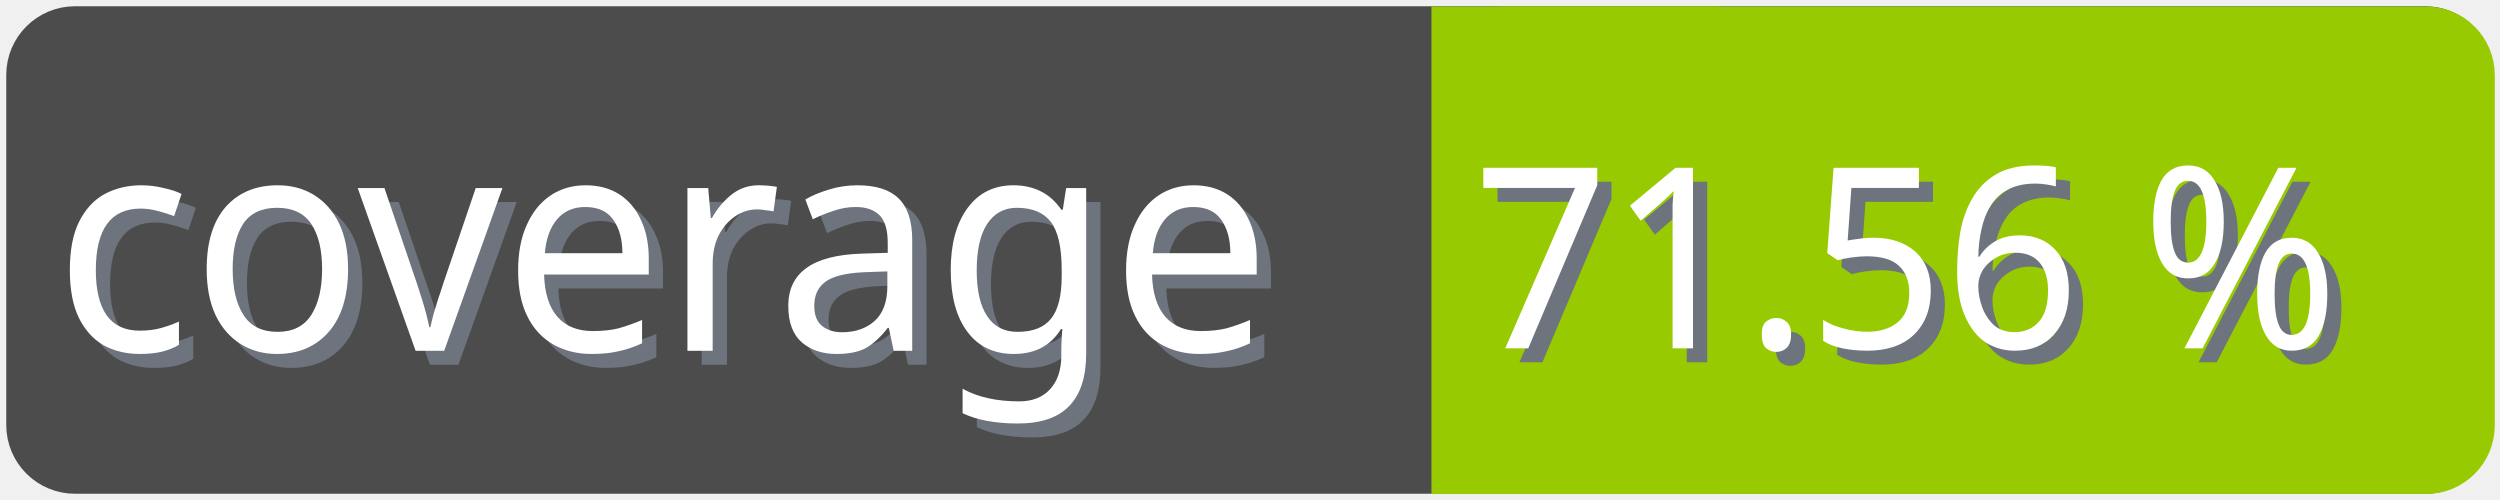
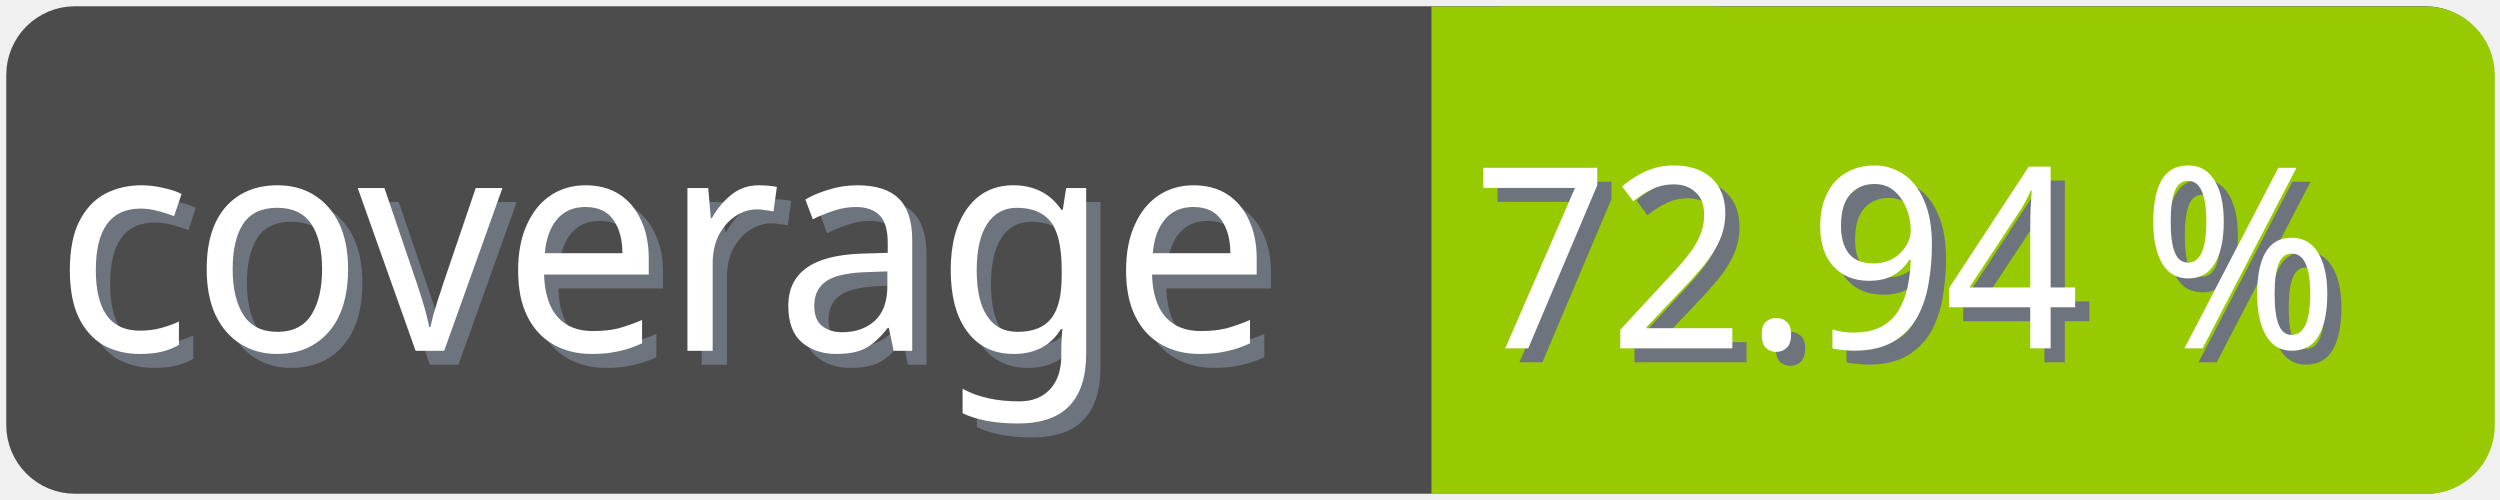
<svg xmlns="http://www.w3.org/2000/svg" width="100" height="20">
  <g>
    <rect fill="none" id="canvas_background" height="22" width="102" y="-1" x="-1" />
  </g>
  <g>
    <rect rx="2" id="svg_1" height="18" width="98" y="1" x="1" stroke-width="1.5" stroke="#4c4c4c" fill="#4c4c4c" />
    <text transform="matrix(0.95, 0, 0, 1.01133, 0.0809801, -0.0237383)" font-weight="normal" xml:space="preserve" text-anchor="start" font-family="'Trebuchet MS', Gadget, sans-serif" font-size="12" id="svg_8" y="14.45" x="2.8" stroke-width="0" stroke="#4c4c4c" fill="#6e747d">coverage</text>
    <text transform="matrix(0.95, 0, 0, 1.01133, 0.0809801, -0.0237383)" font-weight="normal" xml:space="preserve" text-anchor="start" font-family="'Trebuchet MS', Gadget, sans-serif" font-size="12" id="svg_3" y="13.9" x="2.2" stroke-width="0" stroke="#4c4c4c" fill="#ffffff">coverage</text>
    <rect rx="2" id="svg_5" height="18" width="40.905" y="1.011" x="58.137" stroke-width="1.5" stroke="#97ca00" fill="#97ca00" />
    <rect id="svg_7" height="18" width="10" y="1.011" x="58.008" stroke-width="1.5" stroke="#97ca00" fill="#97ca00" />
-     <text transform="matrix(0.95, 0, 0, 1.01133, 0.0809801, -0.0237383)" font-weight="normal" xml:space="preserve" text-anchor="end" font-family="'Trebuchet MS', Gadget, sans-serif" font-size="10" id="svg_10" y="14.35" x="99" stroke-width="0" stroke="#4c4c4c" fill="#6e747d">71.56 %</text>
-     <text transform="matrix(0.95, 0, 0, 1.01133, 0.0809801, -0.0237383)" font-weight="normal" xml:space="preserve" text-anchor="end" font-family="'Trebuchet MS', Gadget, sans-serif" font-size="10" id="svg_9" y="13.8" x="98.4" stroke-width="0" stroke="#4c4c4c" fill="#ffffff">71.56 %</text>
+     <text transform="matrix(0.95, 0, 0, 1.01133, 0.0809801, -0.0237383)" font-weight="normal" xml:space="preserve" text-anchor="end" font-family="'Trebuchet MS', Gadget, sans-serif" font-size="10" id="svg_10" y="14.35" x="99" stroke-width="0" stroke="#4c4c4c" fill="#6e747d">72.94 %</text>
+     <text transform="matrix(0.95, 0, 0, 1.01133, 0.0809801, -0.0237383)" font-weight="normal" xml:space="preserve" text-anchor="end" font-family="'Trebuchet MS', Gadget, sans-serif" font-size="10" id="svg_9" y="13.8" x="98.4" stroke-width="0" stroke="#4c4c4c" fill="#ffffff">72.94 %</text>
  </g>
</svg>
